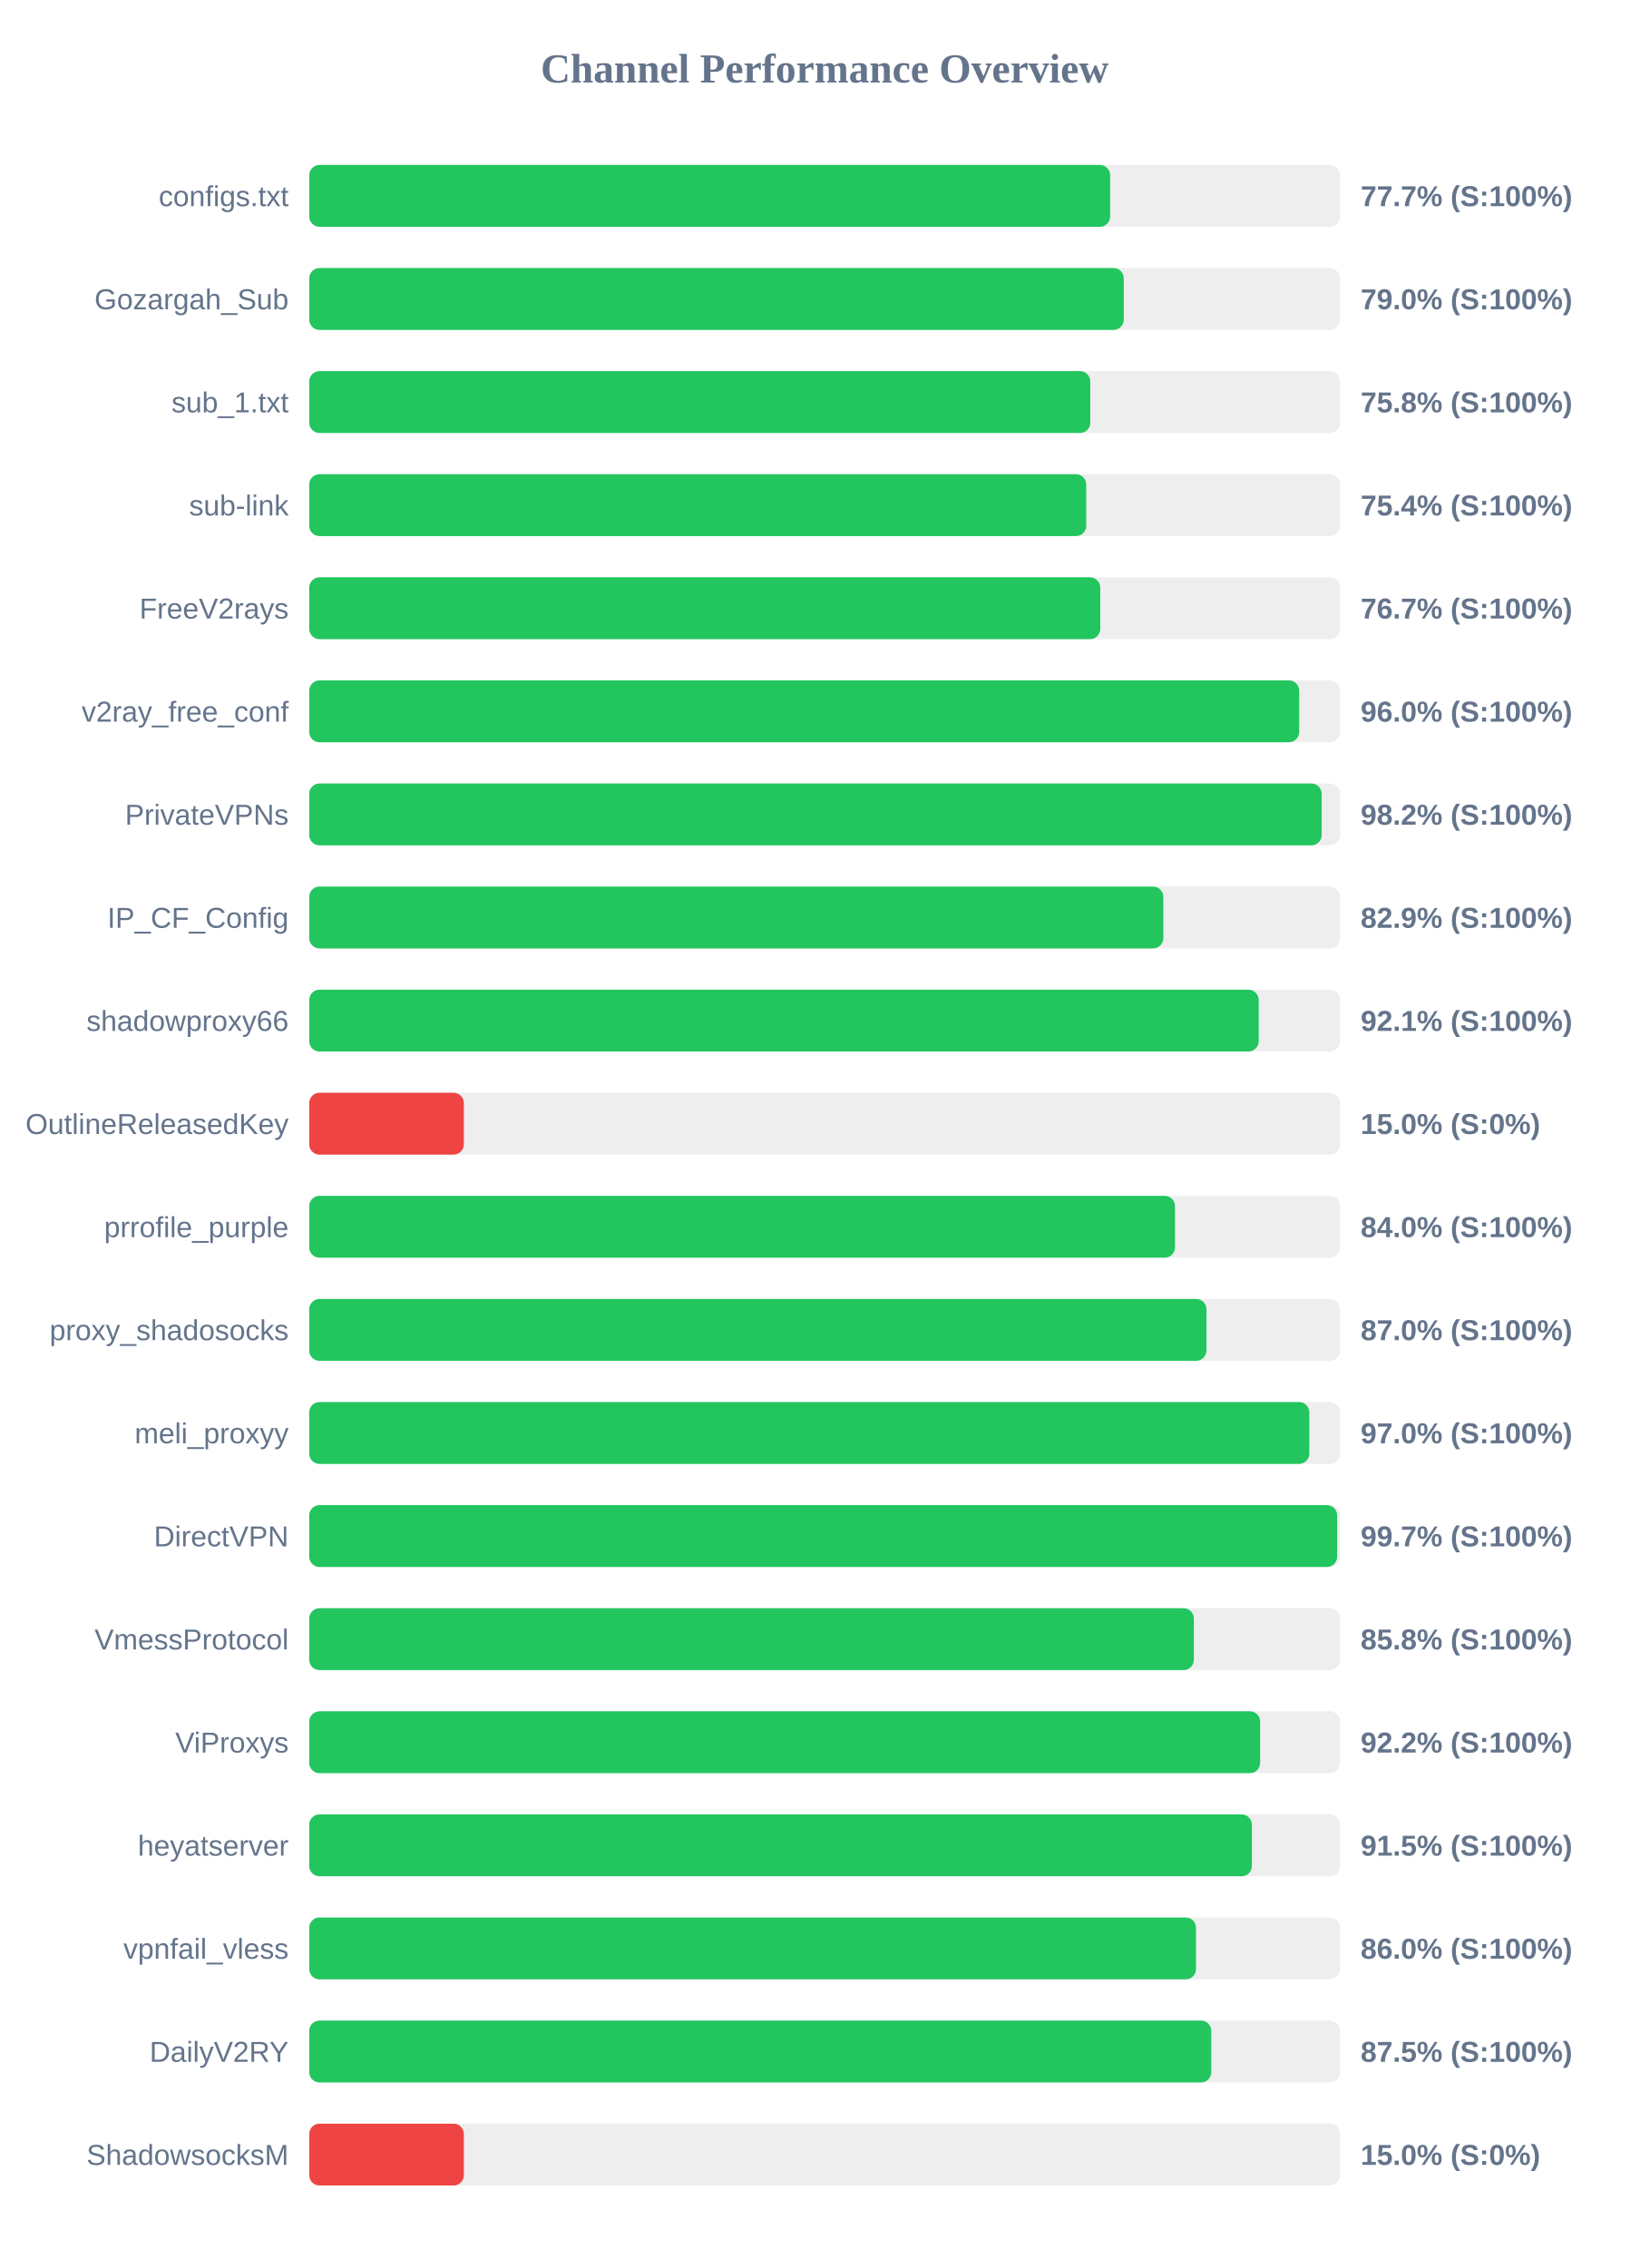
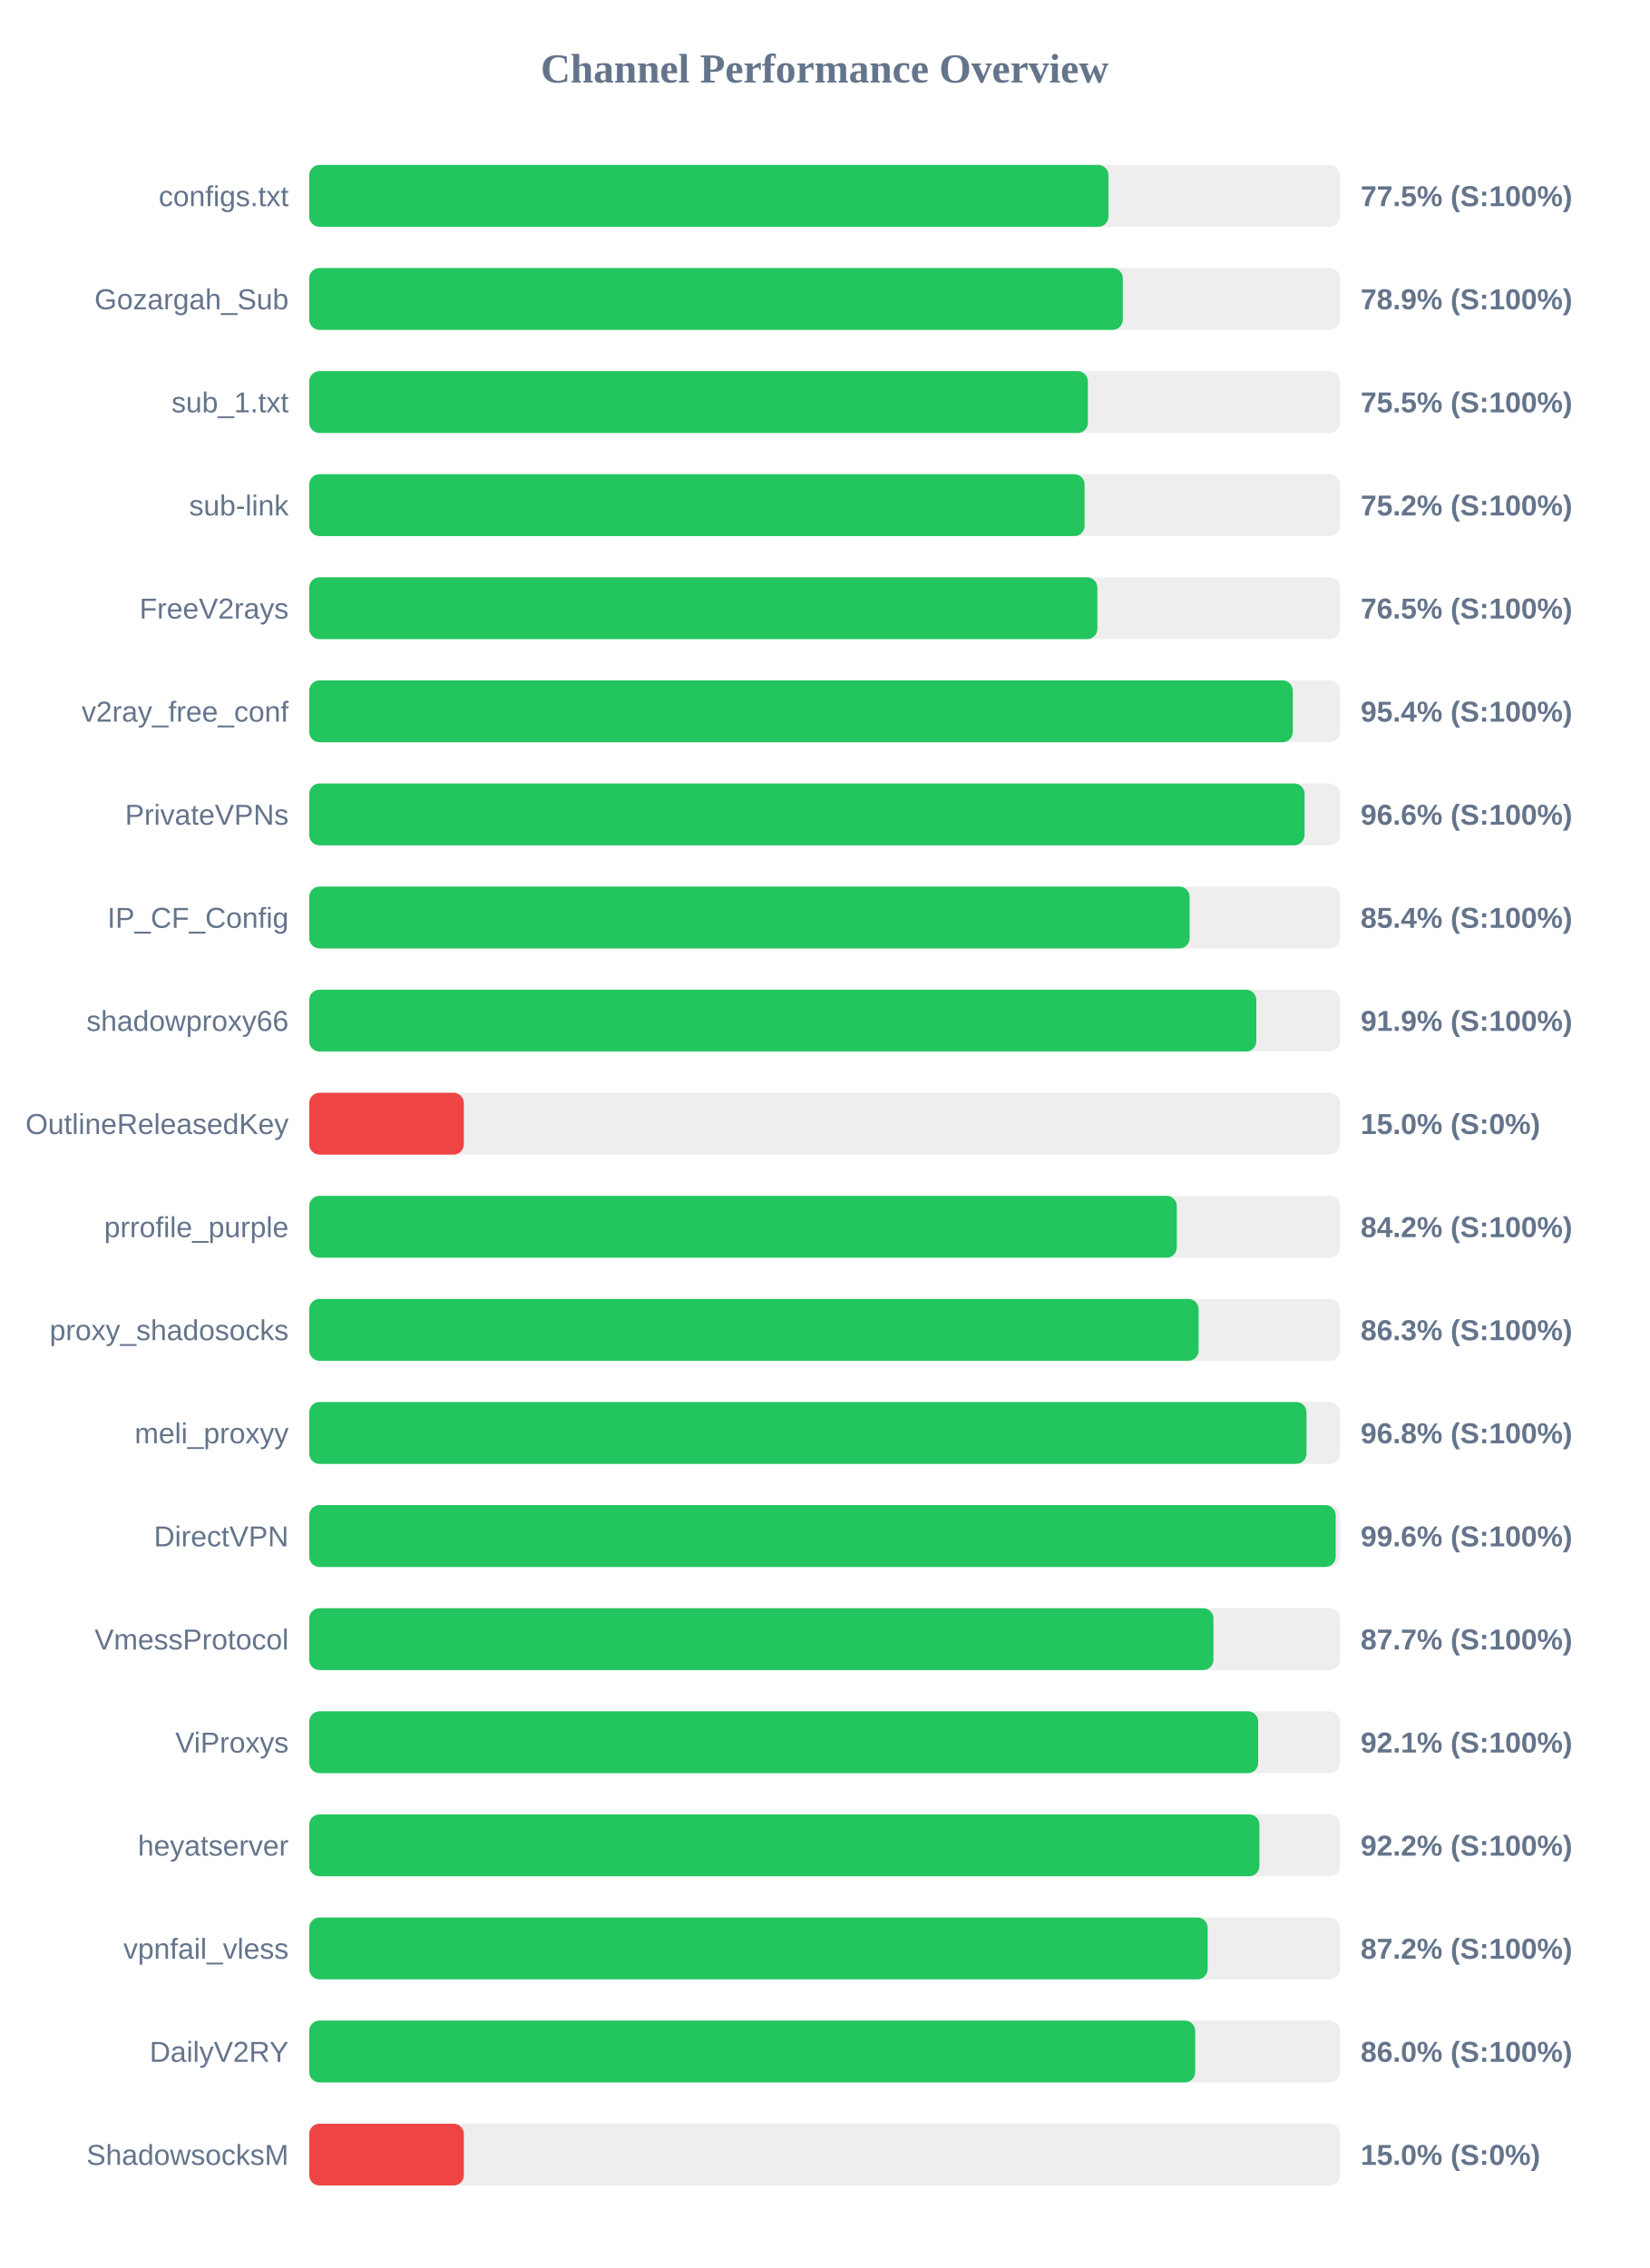
<svg xmlns="http://www.w3.org/2000/svg" width="800" height="1100" version="1.1">
  <style>
        .row { font: 14px Arial; fill: #64748b; }
        .score { font: bold 14px Arial; fill: #64748b; }
    </style>
  <text x="400" y="40" text-anchor="middle" font-size="20px" font-weight="bold" fill="#64748b">Channel Performance Overview</text>
  <rect x="150" y="80" width="500" height="30" fill="#eee" rx="5" />
-   <rect x="150" y="80" width="388.5" height="30" fill="#22c55e" rx="5" />
+   <rect x="150" y="80" width="387.7" height="30" fill="#22c55e" rx="5" />
  <text x="140" y="100" text-anchor="end" class="row">configs.txt</text>
-   <text x="660" y="100" text-anchor="start" class="score">77.7% (S:100%)</text>
+   <text x="660" y="100" text-anchor="start" class="score">77.5% (S:100%)</text>
  <rect x="150" y="130" width="500" height="30" fill="#eee" rx="5" />
-   <rect x="150" y="130" width="395.1" height="30" fill="#22c55e" rx="5" />
+   <rect x="150" y="130" width="394.65" height="30" fill="#22c55e" rx="5" />
  <text x="140" y="150" text-anchor="end" class="row">Gozargah_Sub</text>
-   <text x="660" y="150" text-anchor="start" class="score">79.0% (S:100%)</text>
+   <text x="660" y="150" text-anchor="start" class="score">78.9% (S:100%)</text>
  <rect x="150" y="180" width="500" height="30" fill="#eee" rx="5" />
-   <rect x="150" y="180" width="378.85" height="30" fill="#22c55e" rx="5" />
+   <rect x="150" y="180" width="377.7" height="30" fill="#22c55e" rx="5" />
  <text x="140" y="200" text-anchor="end" class="row">sub_1.txt</text>
-   <text x="660" y="200" text-anchor="start" class="score">75.8% (S:100%)</text>
+   <text x="660" y="200" text-anchor="start" class="score">75.5% (S:100%)</text>
  <rect x="150" y="230" width="500" height="30" fill="#eee" rx="5" />
-   <rect x="150" y="230" width="376.9" height="30" fill="#22c55e" rx="5" />
+   <rect x="150" y="230" width="376.1" height="30" fill="#22c55e" rx="5" />
  <text x="140" y="250" text-anchor="end" class="row">sub-link</text>
-   <text x="660" y="250" text-anchor="start" class="score">75.4% (S:100%)</text>
+   <text x="660" y="250" text-anchor="start" class="score">75.2% (S:100%)</text>
  <rect x="150" y="280" width="500" height="30" fill="#eee" rx="5" />
-   <rect x="150" y="280" width="383.7" height="30" fill="#22c55e" rx="5" />
+   <rect x="150" y="280" width="382.3" height="30" fill="#22c55e" rx="5" />
  <text x="140" y="300" text-anchor="end" class="row">FreeV2rays</text>
-   <text x="660" y="300" text-anchor="start" class="score">76.7% (S:100%)</text>
+   <text x="660" y="300" text-anchor="start" class="score">76.5% (S:100%)</text>
  <rect x="150" y="330" width="500" height="30" fill="#eee" rx="5" />
-   <rect x="150" y="330" width="480.2" height="30" fill="#22c55e" rx="5" />
+   <rect x="150" y="330" width="477.1" height="30" fill="#22c55e" rx="5" />
  <text x="140" y="350" text-anchor="end" class="row">v2ray_free_conf</text>
-   <text x="660" y="350" text-anchor="start" class="score">96.0% (S:100%)</text>
+   <text x="660" y="350" text-anchor="start" class="score">95.4% (S:100%)</text>
  <rect x="150" y="380" width="500" height="30" fill="#eee" rx="5" />
-   <rect x="150" y="380" width="491.1" height="30" fill="#22c55e" rx="5" />
+   <rect x="150" y="380" width="482.8" height="30" fill="#22c55e" rx="5" />
  <text x="140" y="400" text-anchor="end" class="row">PrivateVPNs</text>
-   <text x="660" y="400" text-anchor="start" class="score">98.2% (S:100%)</text>
+   <text x="660" y="400" text-anchor="start" class="score">96.6% (S:100%)</text>
  <rect x="150" y="430" width="500" height="30" fill="#eee" rx="5" />
-   <rect x="150" y="430" width="414.3" height="30" fill="#22c55e" rx="5" />
+   <rect x="150" y="430" width="427.05" height="30" fill="#22c55e" rx="5" />
  <text x="140" y="450" text-anchor="end" class="row">IP_CF_Config</text>
-   <text x="660" y="450" text-anchor="start" class="score">82.9% (S:100%)</text>
+   <text x="660" y="450" text-anchor="start" class="score">85.4% (S:100%)</text>
  <rect x="150" y="480" width="500" height="30" fill="#eee" rx="5" />
-   <rect x="150" y="480" width="460.55" height="30" fill="#22c55e" rx="5" />
+   <rect x="150" y="480" width="459.4" height="30" fill="#22c55e" rx="5" />
  <text x="140" y="500" text-anchor="end" class="row">shadowproxy66</text>
-   <text x="660" y="500" text-anchor="start" class="score">92.1% (S:100%)</text>
+   <text x="660" y="500" text-anchor="start" class="score">91.9% (S:100%)</text>
  <rect x="150" y="530" width="500" height="30" fill="#eee" rx="5" />
  <rect x="150" y="530" width="75.0" height="30" fill="#ef4444" rx="5" />
  <text x="140" y="550" text-anchor="end" class="row">OutlineReleasedKey</text>
  <text x="660" y="550" text-anchor="start" class="score">15.0% (S:0%)</text>
  <rect x="150" y="580" width="500" height="30" fill="#eee" rx="5" />
-   <rect x="150" y="580" width="419.95" height="30" fill="#22c55e" rx="5" />
+   <rect x="150" y="580" width="420.85" height="30" fill="#22c55e" rx="5" />
  <text x="140" y="600" text-anchor="end" class="row">prrofile_purple</text>
-   <text x="660" y="600" text-anchor="start" class="score">84.0% (S:100%)</text>
+   <text x="660" y="600" text-anchor="start" class="score">84.2% (S:100%)</text>
  <rect x="150" y="630" width="500" height="30" fill="#eee" rx="5" />
-   <rect x="150" y="630" width="435.2" height="30" fill="#22c55e" rx="5" />
+   <rect x="150" y="630" width="431.4" height="30" fill="#22c55e" rx="5" />
  <text x="140" y="650" text-anchor="end" class="row">proxy_shadosocks</text>
-   <text x="660" y="650" text-anchor="start" class="score">87.0% (S:100%)</text>
+   <text x="660" y="650" text-anchor="start" class="score">86.3% (S:100%)</text>
  <rect x="150" y="680" width="500" height="30" fill="#eee" rx="5" />
-   <rect x="150" y="680" width="485.1" height="30" fill="#22c55e" rx="5" />
+   <rect x="150" y="680" width="483.75" height="30" fill="#22c55e" rx="5" />
  <text x="140" y="700" text-anchor="end" class="row">meli_proxyy</text>
-   <text x="660" y="700" text-anchor="start" class="score">97.0% (S:100%)</text>
+   <text x="660" y="700" text-anchor="start" class="score">96.8% (S:100%)</text>
  <rect x="150" y="730" width="500" height="30" fill="#eee" rx="5" />
-   <rect x="150" y="730" width="498.6" height="30" fill="#22c55e" rx="5" />
+   <rect x="150" y="730" width="497.9" height="30" fill="#22c55e" rx="5" />
  <text x="140" y="750" text-anchor="end" class="row">DirectVPN</text>
-   <text x="660" y="750" text-anchor="start" class="score">99.7% (S:100%)</text>
+   <text x="660" y="750" text-anchor="start" class="score">99.6% (S:100%)</text>
  <rect x="150" y="780" width="500" height="30" fill="#eee" rx="5" />
-   <rect x="150" y="780" width="429.1" height="30" fill="#22c55e" rx="5" />
+   <rect x="150" y="780" width="438.6" height="30" fill="#22c55e" rx="5" />
  <text x="140" y="800" text-anchor="end" class="row">VmessProtocol</text>
-   <text x="660" y="800" text-anchor="start" class="score">85.8% (S:100%)</text>
+   <text x="660" y="800" text-anchor="start" class="score">87.7% (S:100%)</text>
  <rect x="150" y="830" width="500" height="30" fill="#eee" rx="5" />
-   <rect x="150" y="830" width="461.25" height="30" fill="#22c55e" rx="5" />
+   <rect x="150" y="830" width="460.3" height="30" fill="#22c55e" rx="5" />
  <text x="140" y="850" text-anchor="end" class="row">ViProxys</text>
-   <text x="660" y="850" text-anchor="start" class="score">92.2% (S:100%)</text>
+   <text x="660" y="850" text-anchor="start" class="score">92.1% (S:100%)</text>
  <rect x="150" y="880" width="500" height="30" fill="#eee" rx="5" />
-   <rect x="150" y="880" width="457.25" height="30" fill="#22c55e" rx="5" />
+   <rect x="150" y="880" width="460.9" height="30" fill="#22c55e" rx="5" />
  <text x="140" y="900" text-anchor="end" class="row">heyatserver</text>
-   <text x="660" y="900" text-anchor="start" class="score">91.5% (S:100%)</text>
+   <text x="660" y="900" text-anchor="start" class="score">92.2% (S:100%)</text>
  <rect x="150" y="930" width="500" height="30" fill="#eee" rx="5" />
-   <rect x="150" y="930" width="430.15" height="30" fill="#22c55e" rx="5" />
+   <rect x="150" y="930" width="435.8" height="30" fill="#22c55e" rx="5" />
  <text x="140" y="950" text-anchor="end" class="row">vpnfail_vless</text>
-   <text x="660" y="950" text-anchor="start" class="score">86.0% (S:100%)</text>
+   <text x="660" y="950" text-anchor="start" class="score">87.2% (S:100%)</text>
  <rect x="150" y="980" width="500" height="30" fill="#eee" rx="5" />
-   <rect x="150" y="980" width="437.55" height="30" fill="#22c55e" rx="5" />
+   <rect x="150" y="980" width="429.75" height="30" fill="#22c55e" rx="5" />
  <text x="140" y="1000" text-anchor="end" class="row">DailyV2RY</text>
-   <text x="660" y="1000" text-anchor="start" class="score">87.5% (S:100%)</text>
+   <text x="660" y="1000" text-anchor="start" class="score">86.0% (S:100%)</text>
  <rect x="150" y="1030" width="500" height="30" fill="#eee" rx="5" />
  <rect x="150" y="1030" width="75.0" height="30" fill="#ef4444" rx="5" />
  <text x="140" y="1050" text-anchor="end" class="row">ShadowsocksM</text>
  <text x="660" y="1050" text-anchor="start" class="score">15.0% (S:0%)</text>
</svg>
